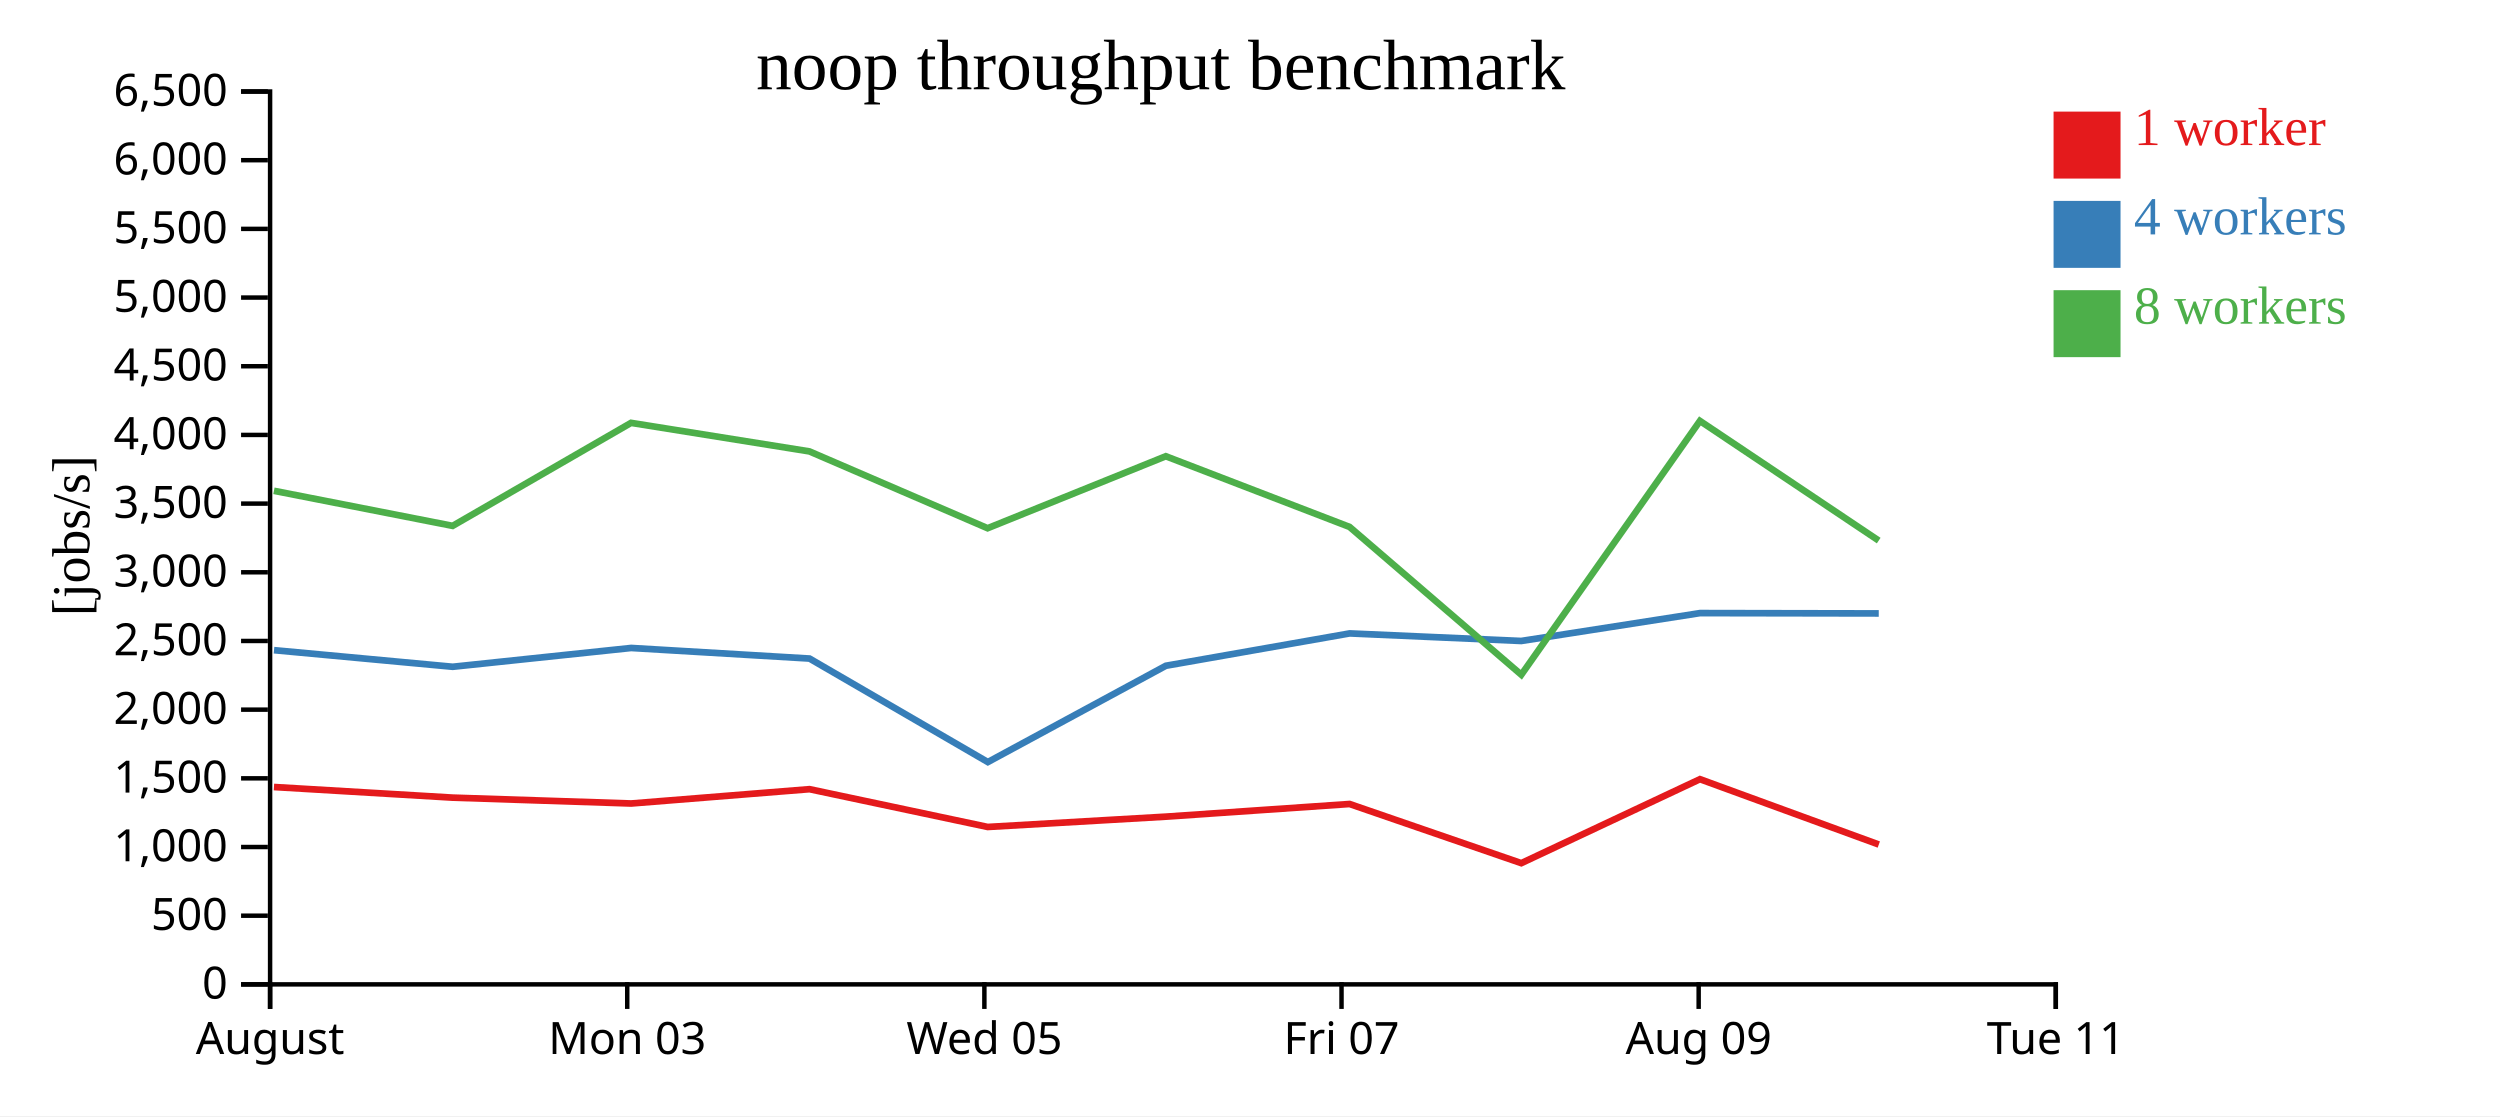
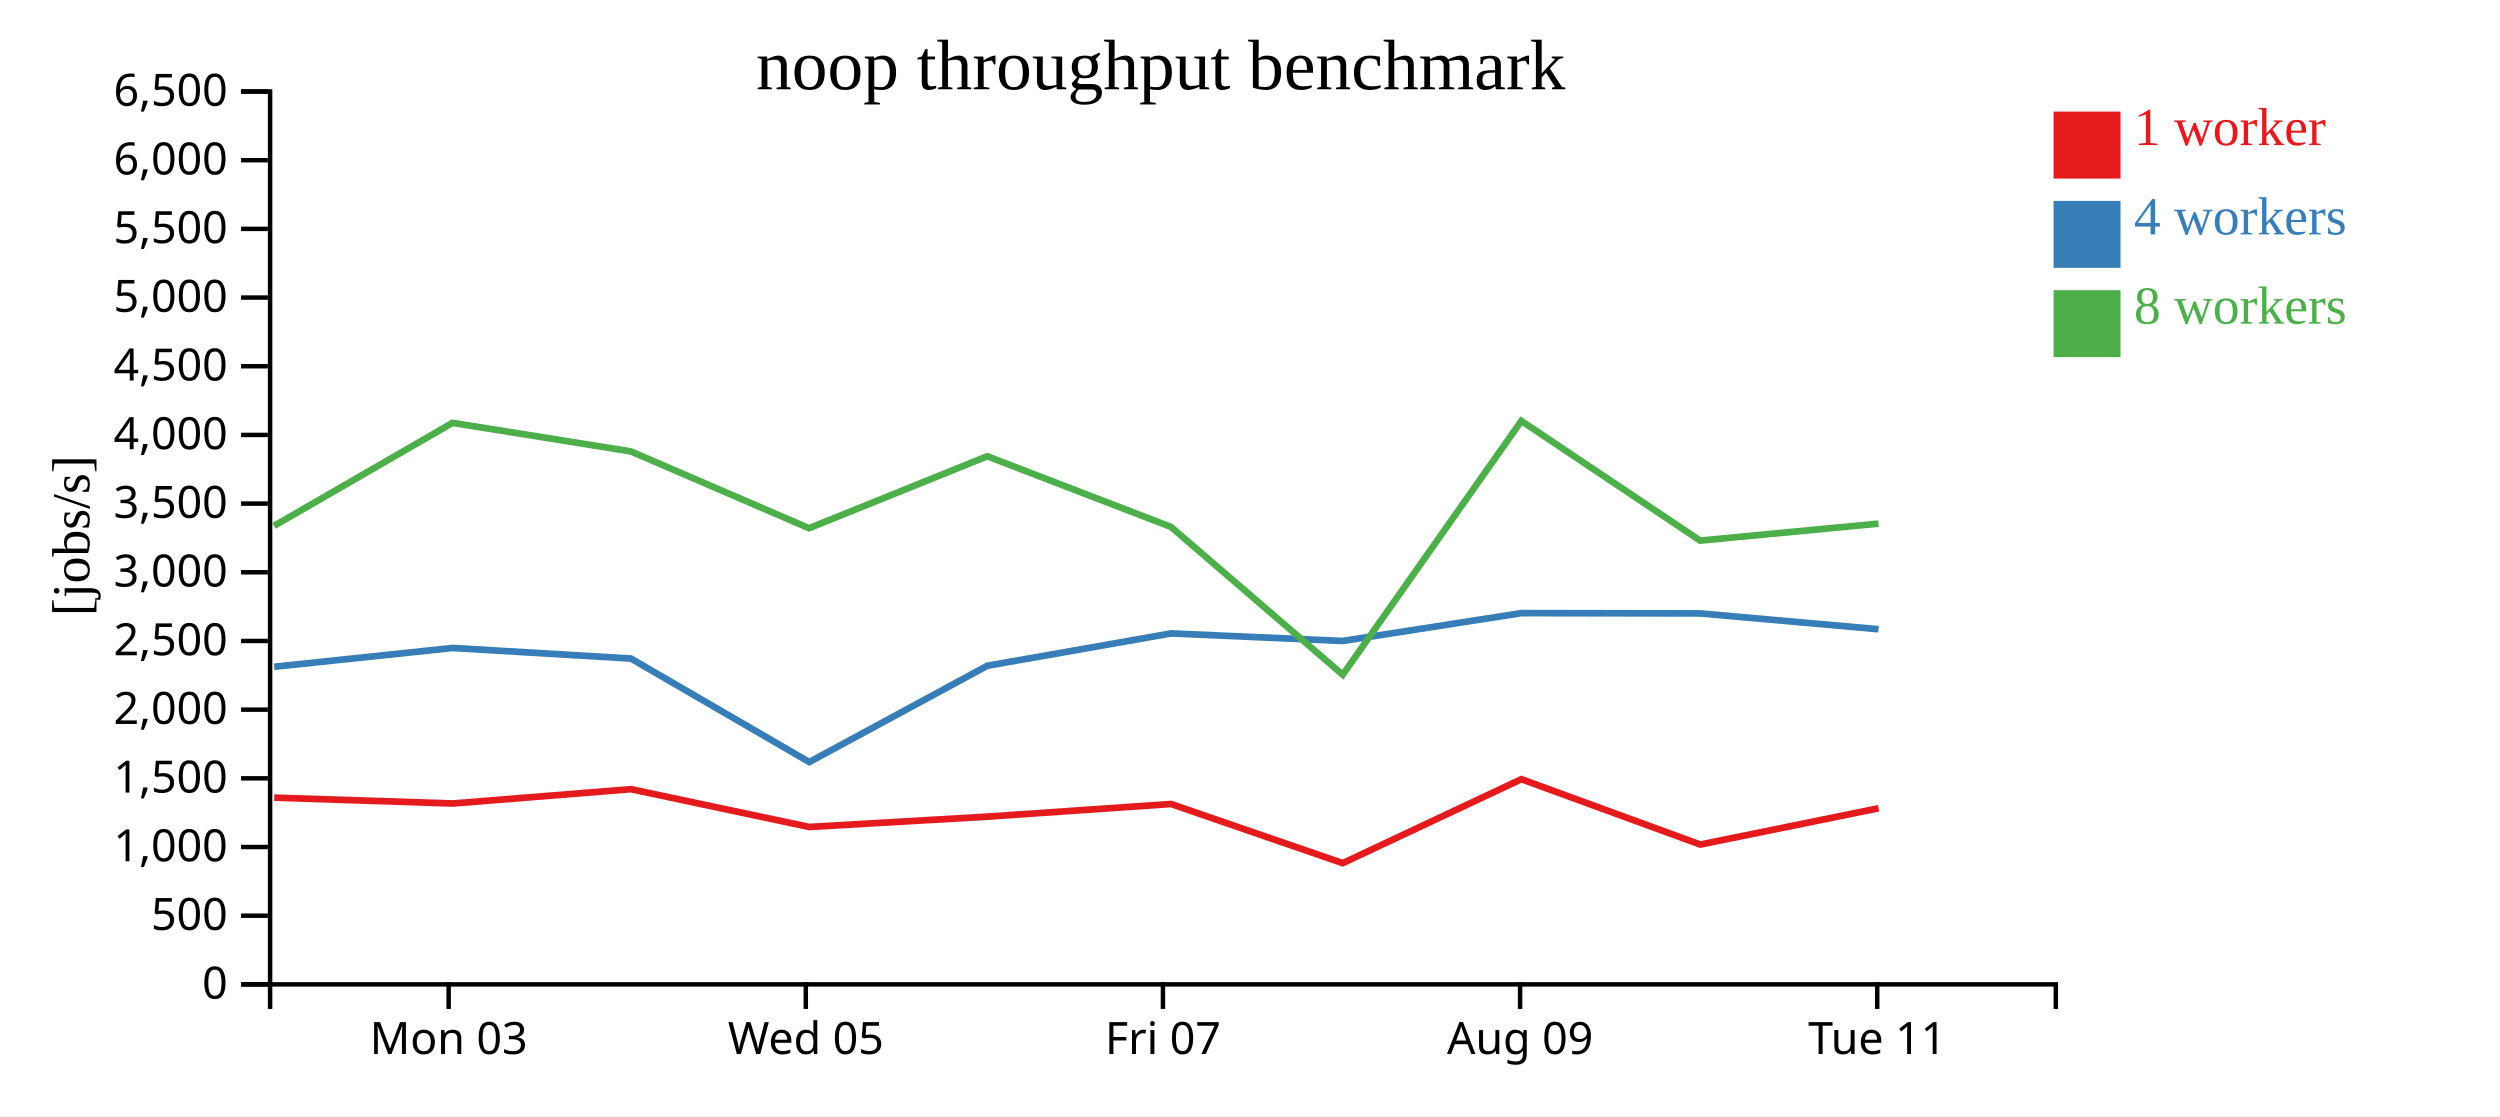
<svg xmlns="http://www.w3.org/2000/svg" width="560" height="250">
  <rect width="100%" height="100%" fill="white" />
  <g transform="translate(60,20)">
    <g transform="translate(0,200)" fill="none" font-size="10" font-family="sans-serif" text-anchor="middle">
      <path class="domain" stroke="currentColor" d="M0.5,6V0.5H400.5V6" />
-       <g class="tick" opacity="1" transform="translate(0.5,0)">
-         <line stroke="currentColor" y2="6" />
-         <text fill="currentColor" y="9" dy="0.71em">August</text>
-       </g>
-       <g class="tick" opacity="1" transform="translate(80.5,0)">
+       <g class="tick" opacity="1" transform="translate(40.5,0)">
        <line stroke="currentColor" y2="6" />
        <text fill="currentColor" y="9" dy="0.71em">Mon 03</text>
      </g>
-       <g class="tick" opacity="1" transform="translate(160.5,0)">
+       <g class="tick" opacity="1" transform="translate(120.5,0)">
        <line stroke="currentColor" y2="6" />
        <text fill="currentColor" y="9" dy="0.71em">Wed 05</text>
      </g>
-       <g class="tick" opacity="1" transform="translate(240.5,0)">
+       <g class="tick" opacity="1" transform="translate(200.5,0)">
        <line stroke="currentColor" y2="6" />
        <text fill="currentColor" y="9" dy="0.71em">Fri 07</text>
      </g>
-       <g class="tick" opacity="1" transform="translate(320.5,0)">
+       <g class="tick" opacity="1" transform="translate(280.5,0)">
        <line stroke="currentColor" y2="6" />
        <text fill="currentColor" y="9" dy="0.71em">Aug 09</text>
      </g>
-       <g class="tick" opacity="1" transform="translate(400.5,0)">
+       <g class="tick" opacity="1" transform="translate(360.5,0)">
        <line stroke="currentColor" y2="6" />
        <text fill="currentColor" y="9" dy="0.71em">Tue 11</text>
      </g>
    </g>
    <g fill="none" font-size="10" font-family="sans-serif" text-anchor="end">
      <path class="domain" stroke="currentColor" d="M-6,200.5H0.5V0.5H-6" />
      <g class="tick" opacity="1" transform="translate(0,200.5)">
        <line stroke="currentColor" x2="-6" />
        <text fill="currentColor" x="-9" dy="0.32em">0</text>
      </g>
      <g class="tick" opacity="1" transform="translate(0,185.1154)">
        <line stroke="currentColor" x2="-6" />
        <text fill="currentColor" x="-9" dy="0.32em">500</text>
      </g>
      <g class="tick" opacity="1" transform="translate(0,169.7308)">
        <line stroke="currentColor" x2="-6" />
        <text fill="currentColor" x="-9" dy="0.32em">1,000</text>
      </g>
      <g class="tick" opacity="1" transform="translate(0,154.3462)">
        <line stroke="currentColor" x2="-6" />
        <text fill="currentColor" x="-9" dy="0.32em">1,500</text>
      </g>
      <g class="tick" opacity="1" transform="translate(0,138.9615)">
        <line stroke="currentColor" x2="-6" />
        <text fill="currentColor" x="-9" dy="0.32em">2,000</text>
      </g>
      <g class="tick" opacity="1" transform="translate(0,123.5769)">
        <line stroke="currentColor" x2="-6" />
        <text fill="currentColor" x="-9" dy="0.32em">2,500</text>
      </g>
      <g class="tick" opacity="1" transform="translate(0,108.1923)">
        <line stroke="currentColor" x2="-6" />
        <text fill="currentColor" x="-9" dy="0.32em">3,000</text>
      </g>
      <g class="tick" opacity="1" transform="translate(0,92.80769)">
        <line stroke="currentColor" x2="-6" />
        <text fill="currentColor" x="-9" dy="0.32em">3,500</text>
      </g>
      <g class="tick" opacity="1" transform="translate(0,77.42308)">
        <line stroke="currentColor" x2="-6" />
        <text fill="currentColor" x="-9" dy="0.32em">4,000</text>
      </g>
      <g class="tick" opacity="1" transform="translate(0,62.03846)">
        <line stroke="currentColor" x2="-6" />
        <text fill="currentColor" x="-9" dy="0.32em">4,500</text>
      </g>
      <g class="tick" opacity="1" transform="translate(0,46.65385)">
        <line stroke="currentColor" x2="-6" />
        <text fill="currentColor" x="-9" dy="0.32em">5,000</text>
      </g>
      <g class="tick" opacity="1" transform="translate(0,31.26923)">
        <line stroke="currentColor" x2="-6" />
        <text fill="currentColor" x="-9" dy="0.32em">5,500</text>
      </g>
      <g class="tick" opacity="1" transform="translate(0,15.88462)">
        <line stroke="currentColor" x2="-6" />
        <text fill="currentColor" x="-9" dy="0.32em">6,000</text>
      </g>
      <g class="tick" opacity="1" transform="translate(0,0.5)">
        <line stroke="currentColor" x2="-6" />
        <text fill="currentColor" x="-9" dy="0.32em">6,500</text>
      </g>
    </g>
    <text text-anchor="middle" style="font-size: 12px" transform="rotate(-90)" y="-40" x="-100">[jobs/s]</text>
    <text text-anchor="middle" style="font-size: 16px" y="0" x="200">noop throughput benchmark</text>
-     <path class="line" fill="none" stroke="#e41a1c" stroke-width="1.5" d="M1.364,156.291L41.425,158.673L81.38,159.983L121.324,156.775L161.241,165.24L201.152,162.93L242.307,160.096L280.768,173.345L320.79,154.537L360.852,169.177" />
-     <path class="line" fill="none" stroke="#377eb8" stroke-width="1.5" d="M1.378,125.638L41.409,129.358L81.381,125.144L121.337,127.518L161.275,150.704L201.161,129.13L242.322,121.883L280.757,123.577L320.8,117.334L360.84,117.407" />
-     <path class="line" fill="none" stroke="#4daf4a" stroke-width="1.5" d="M1.36,89.941L41.388,97.796L81.357,74.722L121.313,81.117L161.224,98.322L201.136,82.2L242.304,98.034L280.772,131.137L320.784,74.288L360.83,101.092" />
+     <path class="line" fill="none" stroke="#e41a1c" stroke-width="1.5" d="M1.425,158.673L41.38,159.983L81.324,156.775L121.241,165.24L161.152,162.93L202.307,160.096L240.768,173.345L280.79,154.537L320.852,169.177L360.791,161.052" />
+     <path class="line" fill="none" stroke="#377eb8" stroke-width="1.5" d="M1.409,129.358L41.381,125.144L81.337,127.518L121.275,150.704L161.161,129.13L202.322,121.883L240.757,123.577L280.8,117.334L320.84,117.407L360.797,120.95" />
+     <path class="line" fill="none" stroke="#4daf4a" stroke-width="1.5" d="M1.388,97.796L41.357,74.722L81.313,81.117L121.224,98.322L161.136,82.2L202.304,98.034L240.772,131.137L280.784,74.288L320.83,101.092L360.787,97.295" />
    <rect class="dot" x="400" y="5" width="15" height="15" style="fill: #e41a1c;" />
    <rect class="dot" x="400" y="25" width="15" height="15" style="fill: #377eb8;" />
    <rect class="dot" x="400" y="45" width="15" height="15" style="fill: #4daf4a;" />
    <text class="label" x="418" y="12.5" style="fill: #e41a1c; alignment-baseline: middle;" text-anchor="left">1 worker</text>
    <text class="label" x="418" y="32.5" style="fill: #377eb8; alignment-baseline: middle;" text-anchor="left">4 workers</text>
    <text class="label" x="418" y="52.5" style="fill: #4daf4a; alignment-baseline: middle;" text-anchor="left">8 workers</text>
  </g>
</svg>
